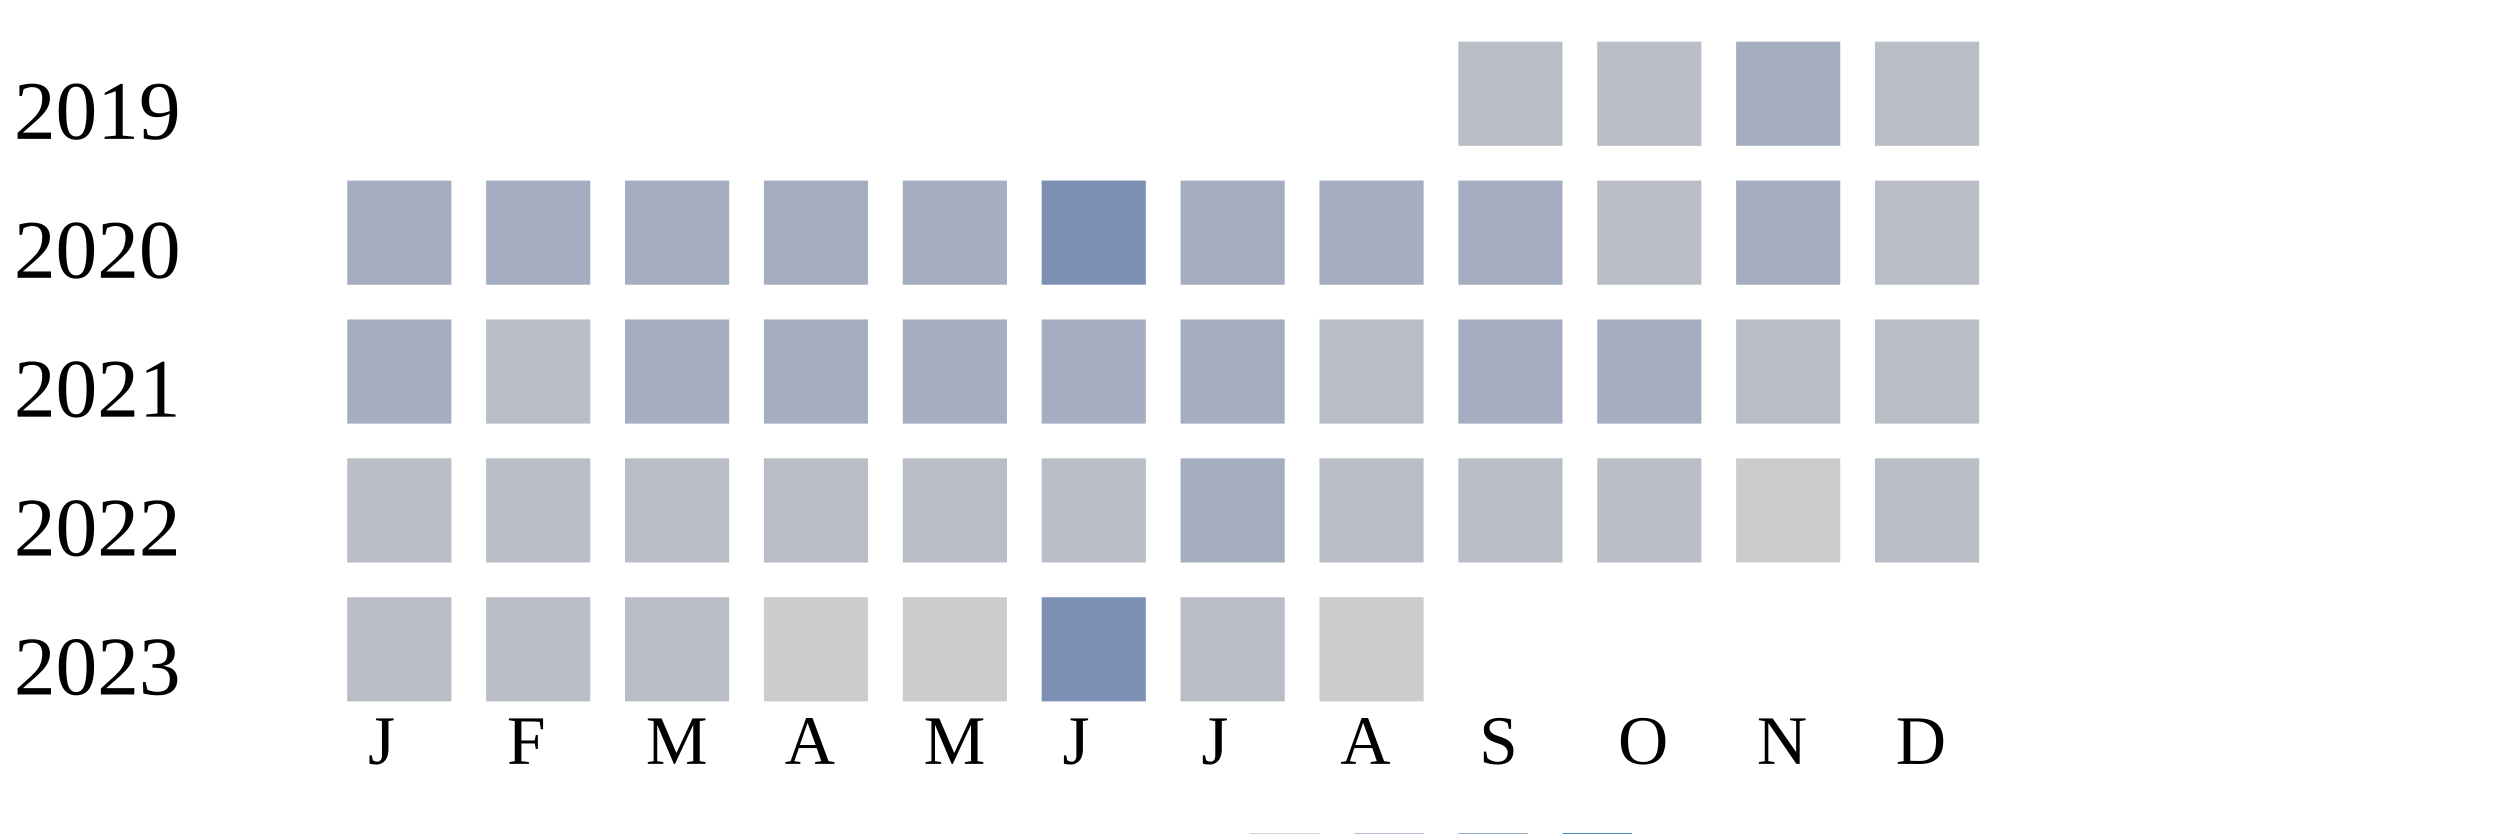
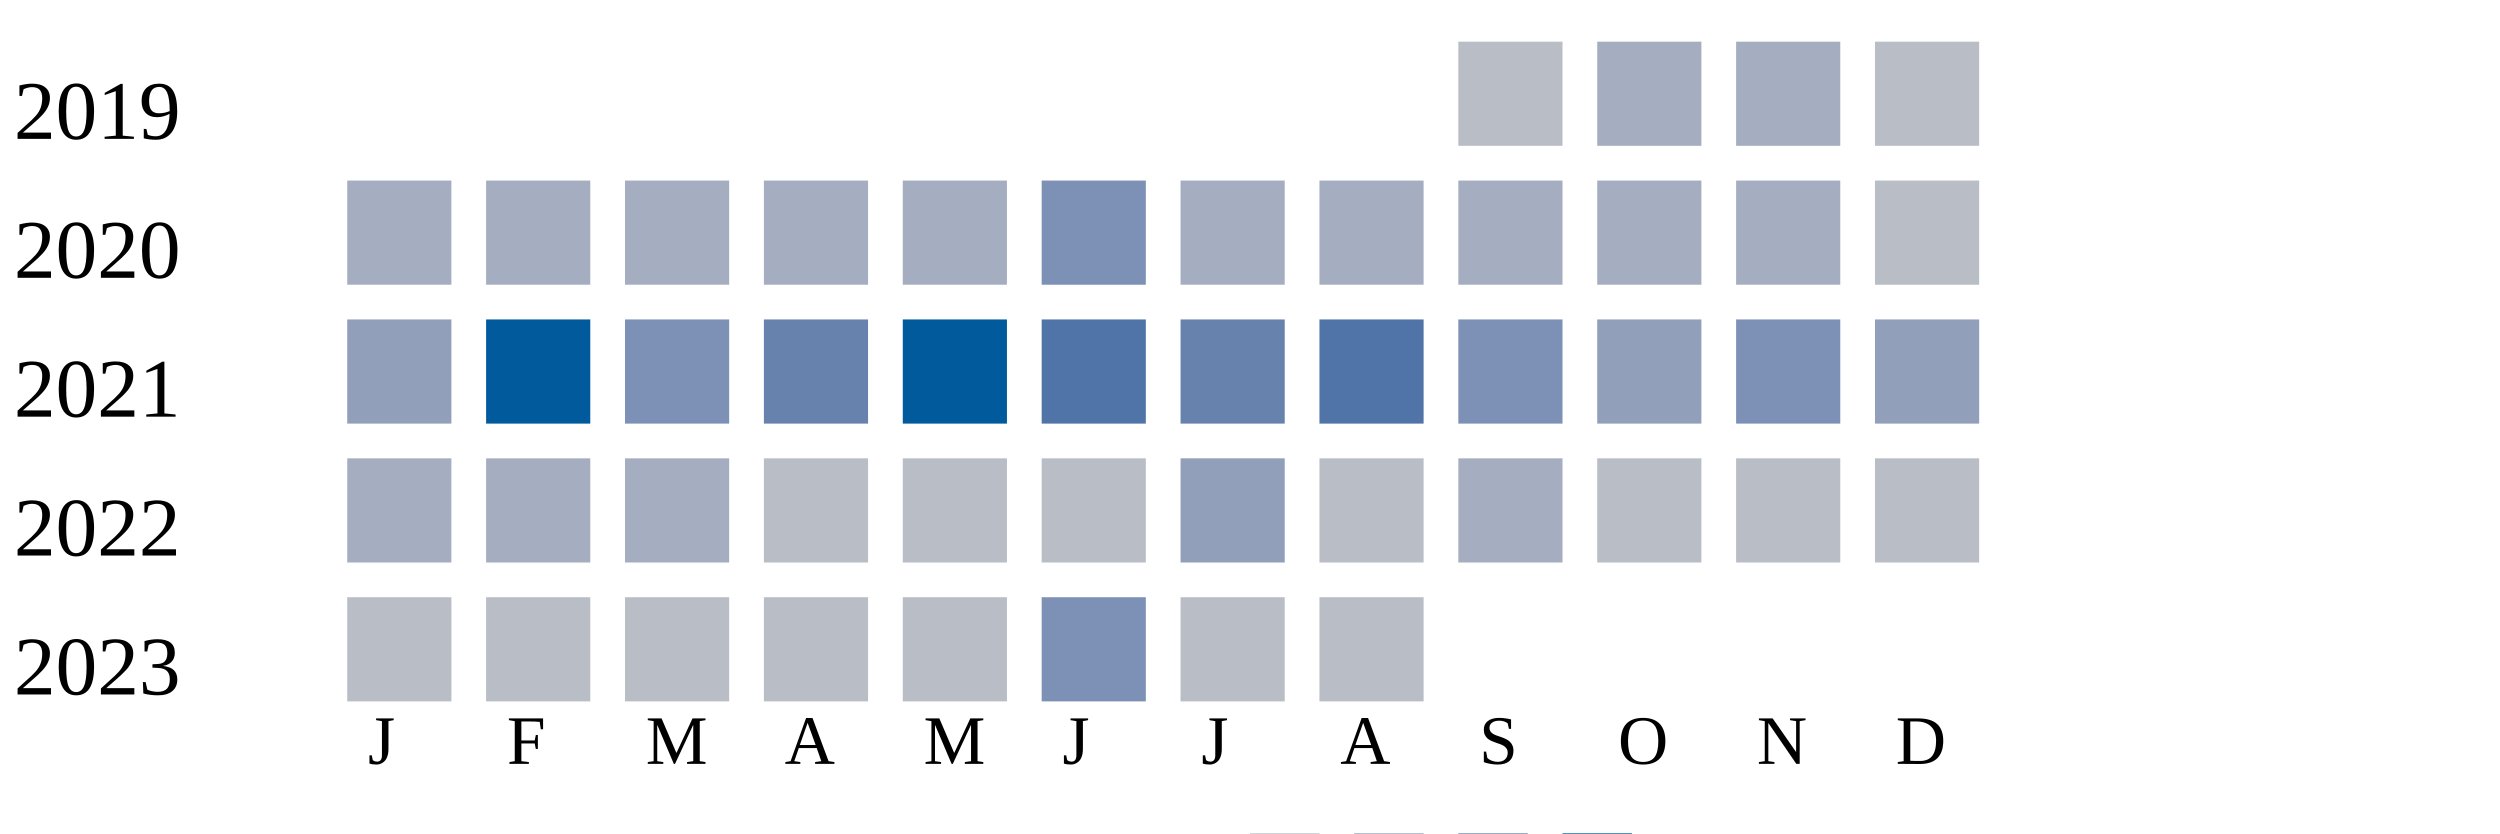
<svg xmlns="http://www.w3.org/2000/svg" width="360" height="120">
  <g transform="translate(0 0)">
    <text x="2" y="20">2019</text>
    <rect x="210" y="6" width="15" height="15" fill="#b9bdc6" />
-     <rect x="230" y="6" width="15" height="15" fill="#b9bdc6" />
+     <rect x="230" y="6" width="15" height="15" fill="#a5aec0" />
    <rect x="250" y="6" width="15" height="15" fill="#a5aec0" />
    <rect x="270" y="6" width="15" height="15" fill="#b9bdc6" />
  </g>
  <g transform="translate(0 20)">
    <text x="2" y="20">2020</text>
    <rect x="50" y="6" width="15" height="15" fill="#a5aec0" />
    <rect x="70" y="6" width="15" height="15" fill="#a5aec0" />
    <rect x="90" y="6" width="15" height="15" fill="#a5aec0" />
    <rect x="110" y="6" width="15" height="15" fill="#a5aec0" />
    <rect x="130" y="6" width="15" height="15" fill="#a5aec0" />
    <rect x="150" y="6" width="15" height="15" fill="#7d90b5" />
    <rect x="170" y="6" width="15" height="15" fill="#a5aec0" />
    <rect x="190" y="6" width="15" height="15" fill="#a5aec0" />
    <rect x="210" y="6" width="15" height="15" fill="#a5aec0" />
-     <rect x="230" y="6" width="15" height="15" fill="#b9bdc6" />
+     <rect x="230" y="6" width="15" height="15" fill="#a5aec0" />
    <rect x="250" y="6" width="15" height="15" fill="#a5aec0" />
    <rect x="270" y="6" width="15" height="15" fill="#b9bdc6" />
  </g>
  <g transform="translate(0 40)">
    <text x="2" y="20">2021</text>
-     <rect x="50" y="6" width="15" height="15" fill="#a5aec0" />
-     <rect x="70" y="6" width="15" height="15" fill="#b9bdc6" />
-     <rect x="90" y="6" width="15" height="15" fill="#a5aec0" />
-     <rect x="110" y="6" width="15" height="15" fill="#a5aec0" />
-     <rect x="130" y="6" width="15" height="15" fill="#a5aec0" />
-     <rect x="150" y="6" width="15" height="15" fill="#a5aec0" />
-     <rect x="170" y="6" width="15" height="15" fill="#a5aec0" />
-     <rect x="190" y="6" width="15" height="15" fill="#b9bdc6" />
-     <rect x="210" y="6" width="15" height="15" fill="#a5aec0" />
-     <rect x="230" y="6" width="15" height="15" fill="#a5aec0" />
-     <rect x="250" y="6" width="15" height="15" fill="#b9bdc6" />
-     <rect x="270" y="6" width="15" height="15" fill="#b9bdc6" />
+     <rect x="50" y="6" width="15" height="15" fill="#919fba" />
+     <rect x="70" y="6" width="15" height="15" fill="#005a9c" />
+     <rect x="90" y="6" width="15" height="15" fill="#7d90b5" />
+     <rect x="110" y="6" width="15" height="15" fill="#6882ae" />
+     <rect x="130" y="6" width="15" height="15" fill="#005a9c" />
+     <rect x="150" y="6" width="15" height="15" fill="#5174a8" />
+     <rect x="170" y="6" width="15" height="15" fill="#6882ae" />
+     <rect x="190" y="6" width="15" height="15" fill="#5174a8" />
+     <rect x="210" y="6" width="15" height="15" fill="#7d90b5" />
+     <rect x="230" y="6" width="15" height="15" fill="#919fba" />
+     <rect x="250" y="6" width="15" height="15" fill="#7d90b5" />
+     <rect x="270" y="6" width="15" height="15" fill="#919fba" />
  </g>
  <g transform="translate(0 60)">
    <text x="2" y="20">2022</text>
-     <rect x="50" y="6" width="15" height="15" fill="#b9bdc6" />
-     <rect x="70" y="6" width="15" height="15" fill="#b9bdc6" />
-     <rect x="90" y="6" width="15" height="15" fill="#b9bdc6" />
+     <rect x="50" y="6" width="15" height="15" fill="#a5aec0" />
+     <rect x="70" y="6" width="15" height="15" fill="#a5aec0" />
+     <rect x="90" y="6" width="15" height="15" fill="#a5aec0" />
    <rect x="110" y="6" width="15" height="15" fill="#b9bdc6" />
    <rect x="130" y="6" width="15" height="15" fill="#b9bdc6" />
    <rect x="150" y="6" width="15" height="15" fill="#b9bdc6" />
-     <rect x="170" y="6" width="15" height="15" fill="#a5aec0" />
+     <rect x="170" y="6" width="15" height="15" fill="#919fba" />
    <rect x="190" y="6" width="15" height="15" fill="#b9bdc6" />
-     <rect x="210" y="6" width="15" height="15" fill="#b9bdc6" />
+     <rect x="210" y="6" width="15" height="15" fill="#a5aec0" />
    <rect x="230" y="6" width="15" height="15" fill="#b9bdc6" />
-     <rect x="250" y="6" width="15" height="15" fill="#cccccc" />
+     <rect x="250" y="6" width="15" height="15" fill="#b9bdc6" />
    <rect x="270" y="6" width="15" height="15" fill="#b9bdc6" />
  </g>
  <g transform="translate(0 80)">
    <text x="2" y="20">2023</text>
    <rect x="50" y="6" width="15" height="15" fill="#b9bdc6" />
    <rect x="70" y="6" width="15" height="15" fill="#b9bdc6" />
    <rect x="90" y="6" width="15" height="15" fill="#b9bdc6" />
-     <rect x="110" y="6" width="15" height="15" fill="#cccccc" />
-     <rect x="130" y="6" width="15" height="15" fill="#cccccc" />
+     <rect x="110" y="6" width="15" height="15" fill="#b9bdc6" />
+     <rect x="130" y="6" width="15" height="15" fill="#b9bdc6" />
    <rect x="150" y="6" width="15" height="15" fill="#7d90b5" />
    <rect x="170" y="6" width="15" height="15" fill="#b9bdc6" />
-     <rect x="190" y="6" width="15" height="15" fill="#cccccc" />
+     <rect x="190" y="6" width="15" height="15" fill="#b9bdc6" />
  </g>
  <text style="font-size: 10px; text-align: center" x="53" y="110">J</text>
  <text style="font-size: 10px; text-align: center" x="73" y="110">F</text>
  <text style="font-size: 10px; text-align: center" x="93" y="110">M</text>
  <text style="font-size: 10px; text-align: center" x="113" y="110">A</text>
  <text style="font-size: 10px; text-align: center" x="133" y="110">M</text>
  <text style="font-size: 10px; text-align: center" x="153" y="110">J</text>
  <text style="font-size: 10px; text-align: center" x="173" y="110">J</text>
  <text style="font-size: 10px; text-align: center" x="193" y="110">A</text>
  <text style="font-size: 10px; text-align: center" x="213" y="110">S</text>
  <text style="font-size: 10px; text-align: center" x="233" y="110">O</text>
  <text style="font-size: 10px; text-align: center" x="253" y="110">N</text>
  <text style="font-size: 10px; text-align: center" x="273" y="110">D</text>
  <text style="font-size: 10px;" x="155" y="129">Less</text>
  <rect fill="#b9bdc6" width="10" height="10" x="180" y="120" />
  <rect fill="#919fba" width="10" height="10" x="195" y="120" />
  <rect fill="#6882ae" width="10" height="10" x="210" y="120" />
  <rect fill="#005a9c" width="10" height="10" x="225" y="120" />
  <text x="240" y="129" style="font-size: 10px;">More</text>
</svg>
